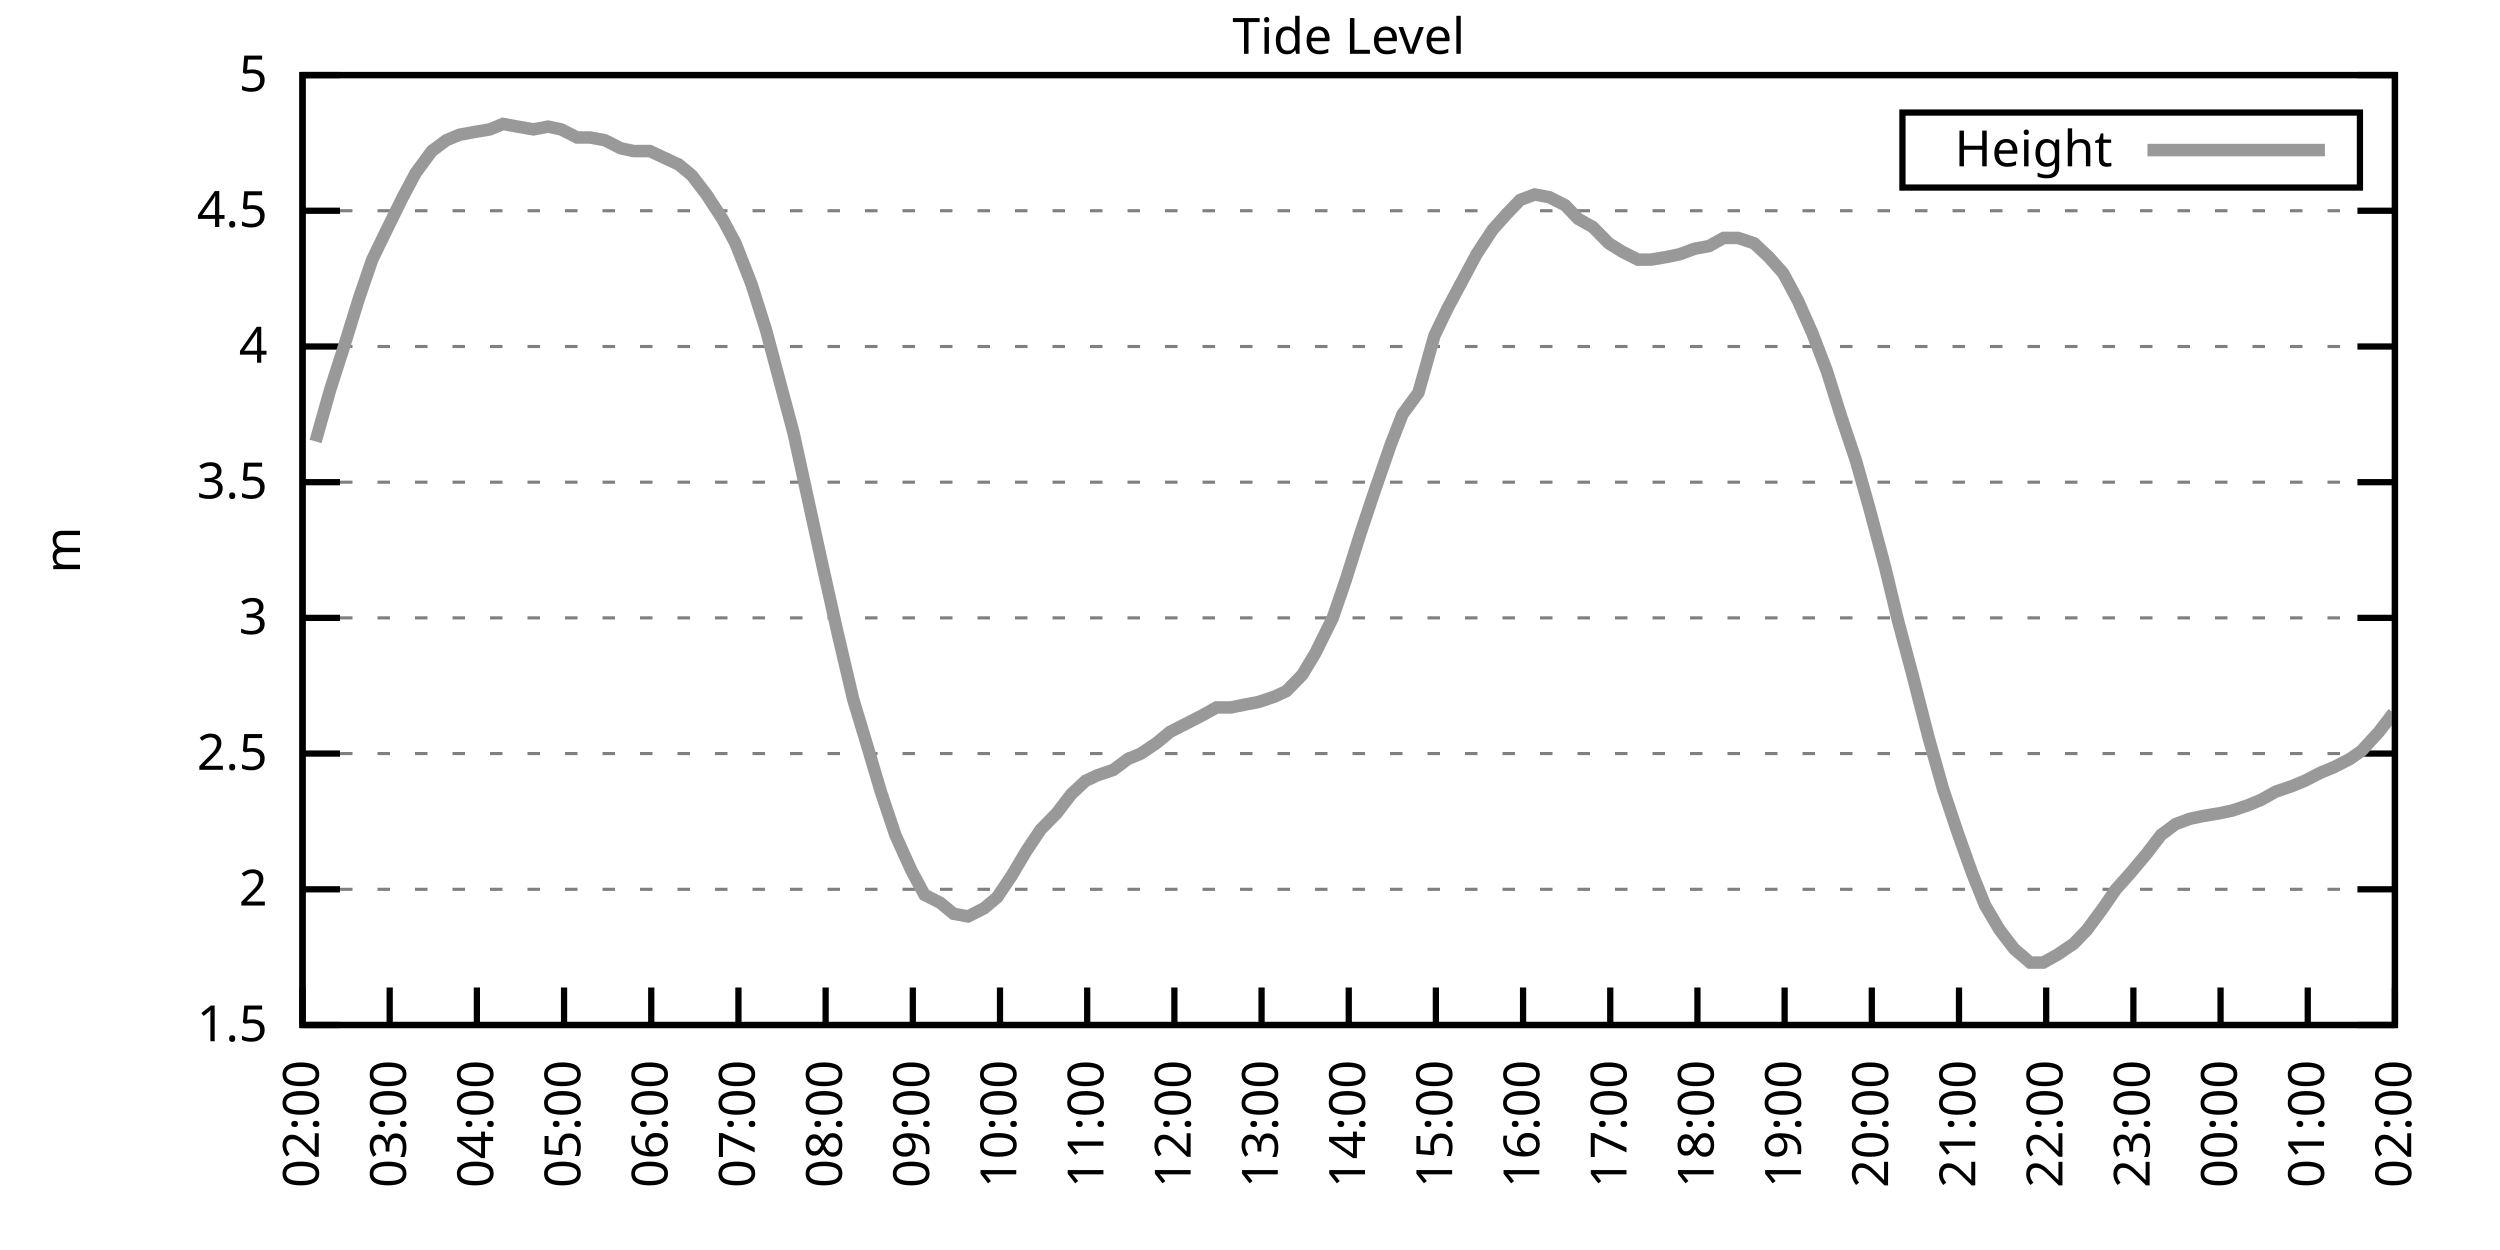
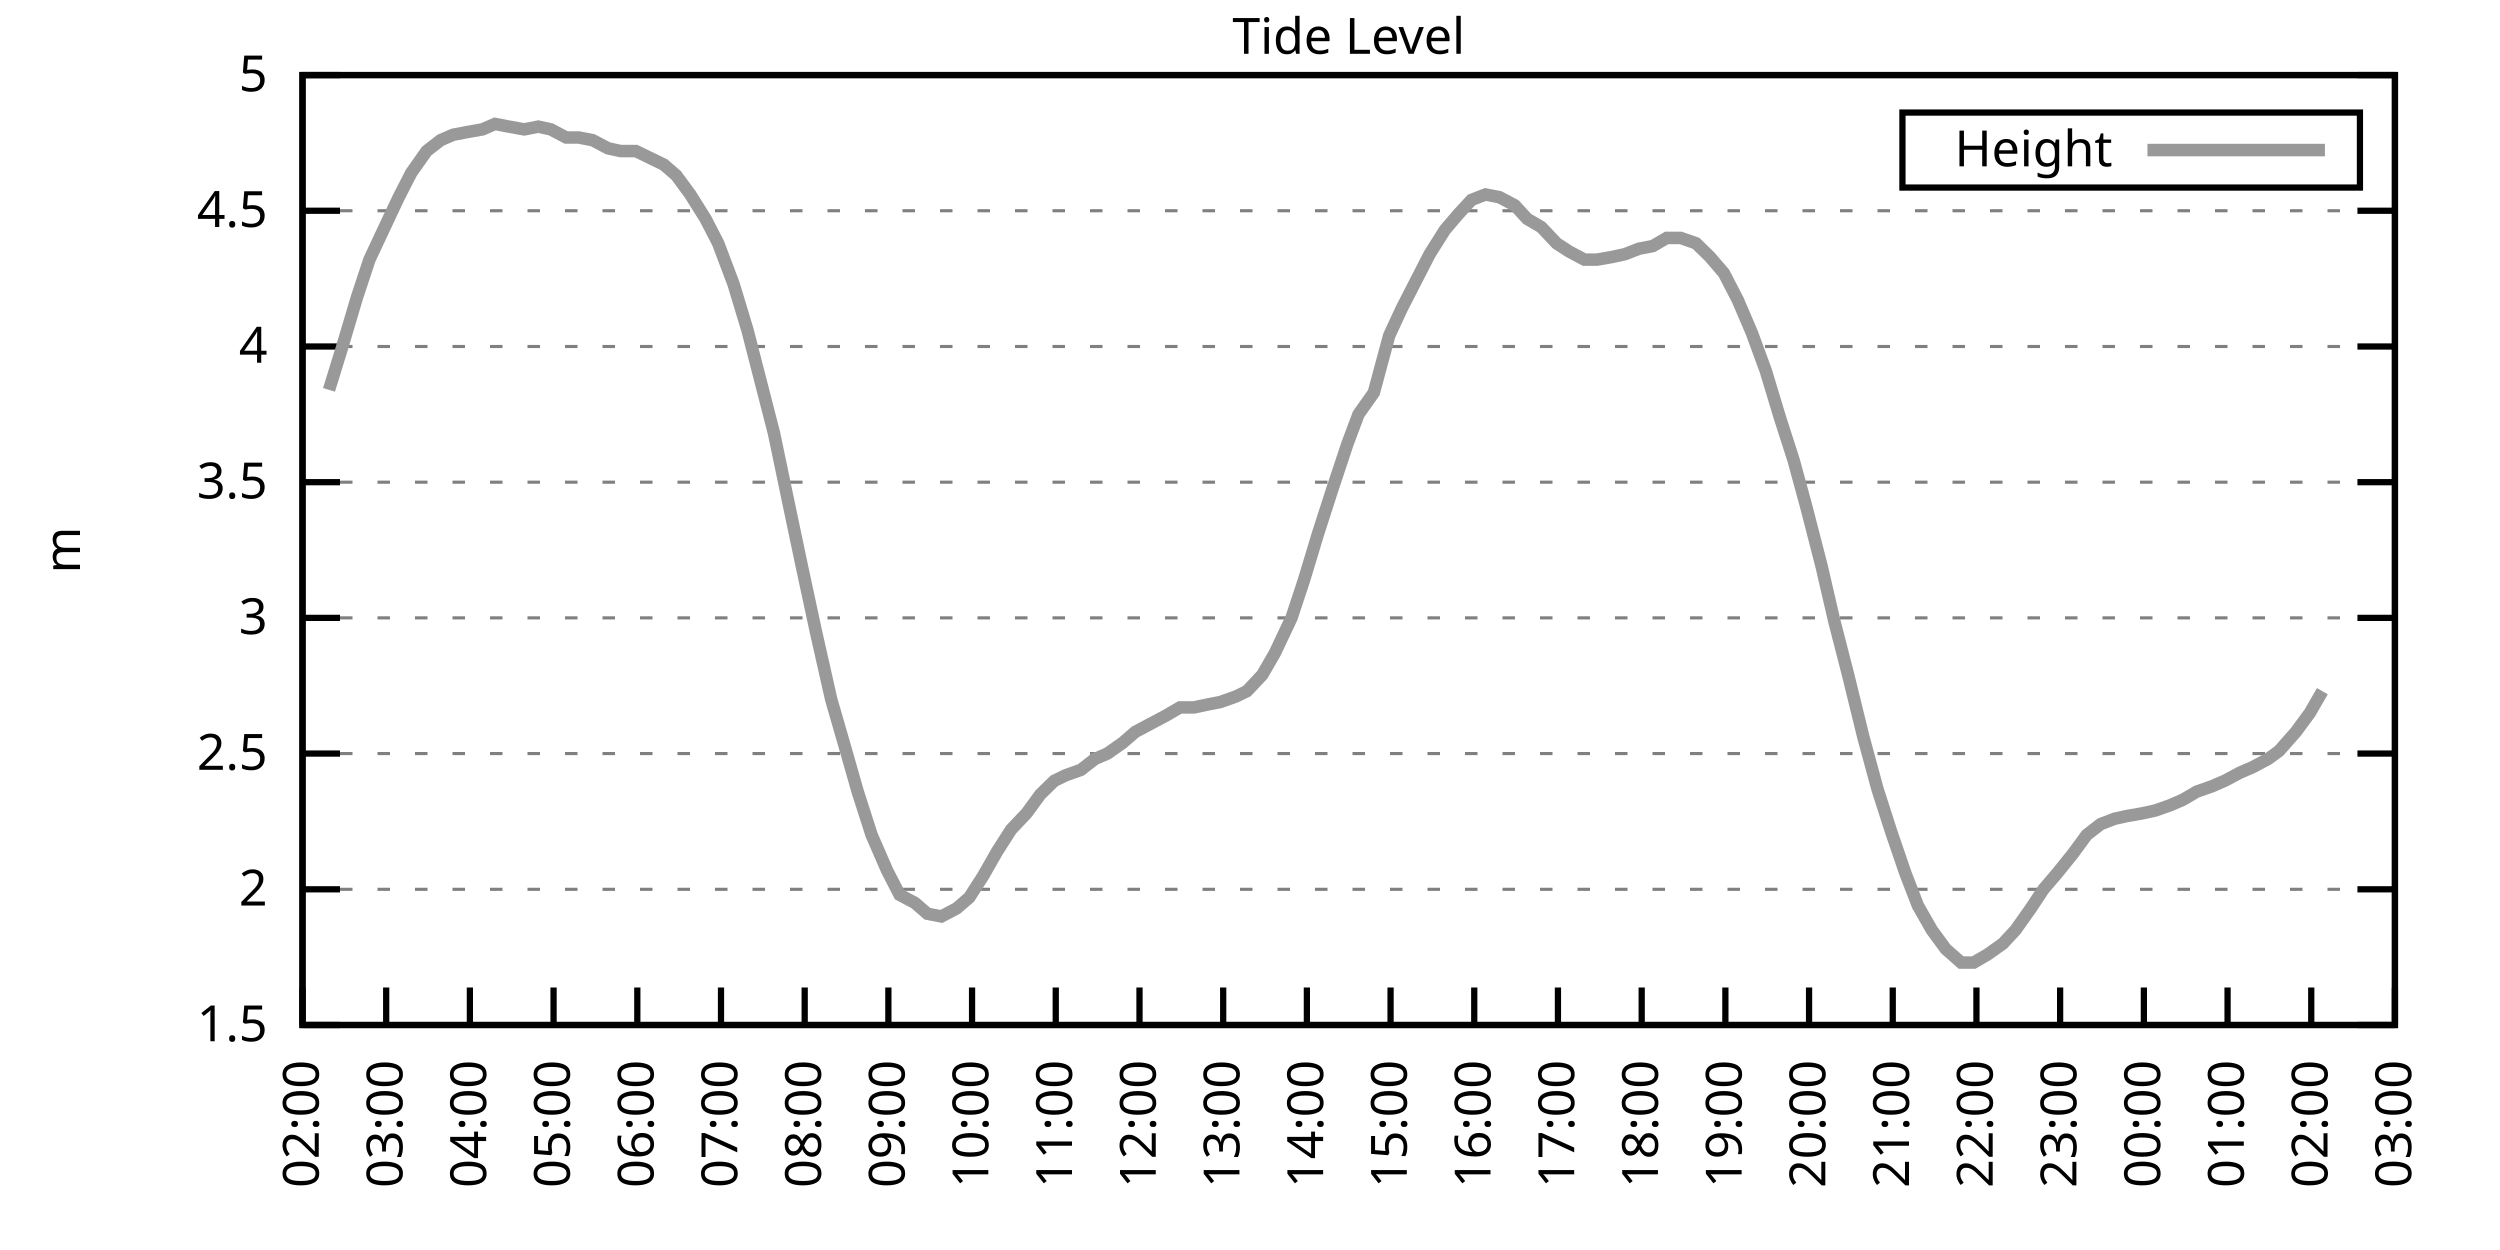
<svg xmlns="http://www.w3.org/2000/svg" xmlns:xlink="http://www.w3.org/1999/xlink" width="400" height="200" viewBox="0 0 400 200">
  <g id="gnuplot_canvas">
    <rect x="0" y="0" width="400" height="200" fill="none" />
    <defs>
      <circle id="gpDot" r="0.5" stroke-width="0.5" stroke="currentColor" />
      <path id="gpPt0" stroke-width="0.333" stroke="currentColor" d="M-1,0 h2 M0,-1 v2" />
      <path id="gpPt1" stroke-width="0.333" stroke="currentColor" d="M-1,-1 L1,1 M1,-1 L-1,1" />
      <path id="gpPt2" stroke-width="0.333" stroke="currentColor" d="M-1,0 L1,0 M0,-1 L0,1 M-1,-1 L1,1 M-1,1 L1,-1" />
      <rect id="gpPt3" stroke-width="0.333" stroke="currentColor" x="-1" y="-1" width="2" height="2" />
      <rect id="gpPt4" stroke-width="0.333" stroke="currentColor" fill="currentColor" x="-1" y="-1" width="2" height="2" />
      <circle id="gpPt5" stroke-width="0.333" stroke="currentColor" cx="0" cy="0" r="1" />
      <use xlink:href="#gpPt5" id="gpPt6" fill="currentColor" stroke="none" />
      <path id="gpPt7" stroke-width="0.333" stroke="currentColor" d="M0,-1.33 L-1.33,0.67 L1.33,0.67 z" />
      <use xlink:href="#gpPt7" id="gpPt8" fill="currentColor" stroke="none" />
      <use xlink:href="#gpPt7" id="gpPt9" stroke="currentColor" transform="rotate(180)" />
      <use xlink:href="#gpPt9" id="gpPt10" fill="currentColor" stroke="none" />
      <use xlink:href="#gpPt3" id="gpPt11" stroke="currentColor" transform="rotate(45)" />
      <use xlink:href="#gpPt11" id="gpPt12" fill="currentColor" stroke="none" />
      <path id="gpPt13" stroke-width="0.333" stroke="currentColor" d="M0,1.330 L1.265,0.411 L0.782,-1.067 L-0.782,-1.076 L-1.265,0.411 z" />
      <use xlink:href="#gpPt13" id="gpPt14" fill="currentColor" stroke="none" />
      <filter id="textbox" filterUnits="objectBoundingBox" x="0" y="0" height="1" width="1">
        <feFlood flood-color="white" flood-opacity="1" result="bgnd" />
        <feComposite in="SourceGraphic" in2="bgnd" operator="atop" />
      </filter>
      <filter id="greybox" filterUnits="objectBoundingBox" x="0" y="0" height="1" width="1">
        <feFlood flood-color="lightgrey" flood-opacity="1" result="grey" />
        <feComposite in="SourceGraphic" in2="grey" operator="atop" />
      </filter>
    </defs>
    <g fill="none" color="white" stroke="currentColor" stroke-width="1.00" stroke-linecap="butt" stroke-linejoin="miter">
</g>
    <g fill="none" color="black" stroke="currentColor" stroke-width="1.00" stroke-linecap="butt" stroke-linejoin="miter">
      <g stroke="none" shape-rendering="crispEdges">
        <polygon fill="rgb(255, 255, 255)" points="48.40,164.00 383.18,164.00 383.18,12.02 48.40,12.02 " />
      </g>
    </g>
    <g fill="none" color="black" stroke="currentColor" stroke-width="1.00" stroke-linecap="butt" stroke-linejoin="miter">
</g>
    <g fill="none" color="black" stroke="black" stroke-width="0.50" stroke-linecap="butt" stroke-linejoin="miter">
</g>
    <g fill="none" color="gray" stroke="currentColor" stroke-width="0.50" stroke-linecap="butt" stroke-linejoin="miter">
      <path stroke="gray" stroke-dasharray="2,4" class="gridline" d="M48.40,164.00 L383.19,164.00  " />
    </g>
    <g fill="none" color="gray" stroke="gray" stroke-width="1.00" stroke-linecap="butt" stroke-linejoin="miter">
</g>
    <g fill="none" color="black" stroke="currentColor" stroke-width="1.00" stroke-linecap="butt" stroke-linejoin="miter">
      <path stroke="black" d="M48.40,164.00 L54.40,164.00 M383.19,164.00 L377.19,164.00  " />
      <g transform="translate(42.80,166.60)" stroke="none" fill="black" font-family="Sans" font-size="8.00" text-anchor="end">
        <text>
          <tspan font-family="Sans"> 1.5</tspan>
        </text>
      </g>
    </g>
    <g fill="none" color="black" stroke="currentColor" stroke-width="1.00" stroke-linecap="butt" stroke-linejoin="miter">
</g>
    <g fill="none" color="black" stroke="black" stroke-width="0.50" stroke-linecap="butt" stroke-linejoin="miter">
</g>
    <g fill="none" color="gray" stroke="currentColor" stroke-width="0.50" stroke-linecap="butt" stroke-linejoin="miter">
      <path stroke="gray" stroke-dasharray="2,4" class="gridline" d="M48.40,142.29 L383.19,142.29  " />
    </g>
    <g fill="none" color="gray" stroke="gray" stroke-width="1.00" stroke-linecap="butt" stroke-linejoin="miter">
</g>
    <g fill="none" color="black" stroke="currentColor" stroke-width="1.00" stroke-linecap="butt" stroke-linejoin="miter">
      <path stroke="black" d="M48.40,142.29 L54.40,142.29 M383.19,142.29 L377.19,142.29  " />
      <g transform="translate(42.80,144.89)" stroke="none" fill="black" font-family="Sans" font-size="8.00" text-anchor="end">
        <text>
          <tspan font-family="Sans"> 2</tspan>
        </text>
      </g>
    </g>
    <g fill="none" color="black" stroke="currentColor" stroke-width="1.00" stroke-linecap="butt" stroke-linejoin="miter">
</g>
    <g fill="none" color="black" stroke="black" stroke-width="0.50" stroke-linecap="butt" stroke-linejoin="miter">
</g>
    <g fill="none" color="gray" stroke="currentColor" stroke-width="0.50" stroke-linecap="butt" stroke-linejoin="miter">
      <path stroke="gray" stroke-dasharray="2,4" class="gridline" d="M48.40,120.57 L383.19,120.57  " />
    </g>
    <g fill="none" color="gray" stroke="gray" stroke-width="1.00" stroke-linecap="butt" stroke-linejoin="miter">
</g>
    <g fill="none" color="black" stroke="currentColor" stroke-width="1.00" stroke-linecap="butt" stroke-linejoin="miter">
      <path stroke="black" d="M48.40,120.57 L54.40,120.57 M383.19,120.57 L377.19,120.57  " />
      <g transform="translate(42.80,123.17)" stroke="none" fill="black" font-family="Sans" font-size="8.00" text-anchor="end">
        <text>
          <tspan font-family="Sans"> 2.5</tspan>
        </text>
      </g>
    </g>
    <g fill="none" color="black" stroke="currentColor" stroke-width="1.00" stroke-linecap="butt" stroke-linejoin="miter">
</g>
    <g fill="none" color="black" stroke="black" stroke-width="0.50" stroke-linecap="butt" stroke-linejoin="miter">
</g>
    <g fill="none" color="gray" stroke="currentColor" stroke-width="0.50" stroke-linecap="butt" stroke-linejoin="miter">
      <path stroke="gray" stroke-dasharray="2,4" class="gridline" d="M48.40,98.86 L383.19,98.86  " />
    </g>
    <g fill="none" color="gray" stroke="gray" stroke-width="1.00" stroke-linecap="butt" stroke-linejoin="miter">
</g>
    <g fill="none" color="black" stroke="currentColor" stroke-width="1.00" stroke-linecap="butt" stroke-linejoin="miter">
      <path stroke="black" d="M48.40,98.86 L54.40,98.86 M383.19,98.86 L377.19,98.86  " />
      <g transform="translate(42.80,101.46)" stroke="none" fill="black" font-family="Sans" font-size="8.00" text-anchor="end">
        <text>
          <tspan font-family="Sans"> 3</tspan>
        </text>
      </g>
    </g>
    <g fill="none" color="black" stroke="currentColor" stroke-width="1.00" stroke-linecap="butt" stroke-linejoin="miter">
</g>
    <g fill="none" color="black" stroke="black" stroke-width="0.50" stroke-linecap="butt" stroke-linejoin="miter">
</g>
    <g fill="none" color="gray" stroke="currentColor" stroke-width="0.50" stroke-linecap="butt" stroke-linejoin="miter">
      <path stroke="gray" stroke-dasharray="2,4" class="gridline" d="M48.40,77.15 L383.19,77.15  " />
    </g>
    <g fill="none" color="gray" stroke="gray" stroke-width="1.00" stroke-linecap="butt" stroke-linejoin="miter">
</g>
    <g fill="none" color="black" stroke="currentColor" stroke-width="1.00" stroke-linecap="butt" stroke-linejoin="miter">
      <path stroke="black" d="M48.40,77.15 L54.40,77.15 M383.19,77.15 L377.19,77.15  " />
      <g transform="translate(42.80,79.75)" stroke="none" fill="black" font-family="Sans" font-size="8.00" text-anchor="end">
        <text>
          <tspan font-family="Sans"> 3.5</tspan>
        </text>
      </g>
    </g>
    <g fill="none" color="black" stroke="currentColor" stroke-width="1.00" stroke-linecap="butt" stroke-linejoin="miter">
</g>
    <g fill="none" color="black" stroke="black" stroke-width="0.50" stroke-linecap="butt" stroke-linejoin="miter">
</g>
    <g fill="none" color="gray" stroke="currentColor" stroke-width="0.50" stroke-linecap="butt" stroke-linejoin="miter">
      <path stroke="gray" stroke-dasharray="2,4" class="gridline" d="M48.40,55.44 L383.19,55.44  " />
    </g>
    <g fill="none" color="gray" stroke="gray" stroke-width="1.00" stroke-linecap="butt" stroke-linejoin="miter">
</g>
    <g fill="none" color="black" stroke="currentColor" stroke-width="1.00" stroke-linecap="butt" stroke-linejoin="miter">
      <path stroke="black" d="M48.40,55.44 L54.40,55.44 M383.19,55.44 L377.19,55.44  " />
      <g transform="translate(42.80,58.04)" stroke="none" fill="black" font-family="Sans" font-size="8.00" text-anchor="end">
        <text>
          <tspan font-family="Sans"> 4</tspan>
        </text>
      </g>
    </g>
    <g fill="none" color="black" stroke="currentColor" stroke-width="1.00" stroke-linecap="butt" stroke-linejoin="miter">
</g>
    <g fill="none" color="black" stroke="black" stroke-width="0.50" stroke-linecap="butt" stroke-linejoin="miter">
</g>
    <g fill="none" color="gray" stroke="currentColor" stroke-width="0.50" stroke-linecap="butt" stroke-linejoin="miter">
      <path stroke="gray" stroke-dasharray="2,4" class="gridline" d="M48.40,33.72 L383.19,33.72  " />
    </g>
    <g fill="none" color="gray" stroke="gray" stroke-width="1.00" stroke-linecap="butt" stroke-linejoin="miter">
</g>
    <g fill="none" color="black" stroke="currentColor" stroke-width="1.00" stroke-linecap="butt" stroke-linejoin="miter">
      <path stroke="black" d="M48.40,33.72 L54.40,33.72 M383.19,33.72 L377.19,33.72  " />
      <g transform="translate(42.80,36.32)" stroke="none" fill="black" font-family="Sans" font-size="8.00" text-anchor="end">
        <text>
          <tspan font-family="Sans"> 4.5</tspan>
        </text>
      </g>
    </g>
    <g fill="none" color="black" stroke="currentColor" stroke-width="1.00" stroke-linecap="butt" stroke-linejoin="miter">
</g>
    <g fill="none" color="black" stroke="black" stroke-width="0.50" stroke-linecap="butt" stroke-linejoin="miter">
</g>
    <g fill="none" color="gray" stroke="currentColor" stroke-width="0.50" stroke-linecap="butt" stroke-linejoin="miter">
      <path stroke="gray" stroke-dasharray="2,4" class="gridline" d="M48.40,12.01 L383.19,12.01  " />
    </g>
    <g fill="none" color="gray" stroke="gray" stroke-width="1.00" stroke-linecap="butt" stroke-linejoin="miter">
</g>
    <g fill="none" color="black" stroke="currentColor" stroke-width="1.00" stroke-linecap="butt" stroke-linejoin="miter">
      <path stroke="black" d="M48.40,12.01 L54.40,12.01 M383.19,12.01 L377.19,12.01  " />
      <g transform="translate(42.80,14.61)" stroke="none" fill="black" font-family="Sans" font-size="8.00" text-anchor="end">
        <text>
          <tspan font-family="Sans"> 5</tspan>
        </text>
      </g>
    </g>
    <g fill="none" color="black" stroke="currentColor" stroke-width="1.00" stroke-linecap="butt" stroke-linejoin="miter">
      <path stroke="black" d="M48.40,164.00 L48.40,158.00  " />
      <g transform="translate(51.00,169.60) rotate(270.00)" stroke="none" fill="black" font-family="Sans" font-size="8.00" text-anchor="end">
        <text>
          <tspan font-family="Sans">02:00</tspan>
        </text>
      </g>
    </g>
    <g fill="none" color="black" stroke="currentColor" stroke-width="1.00" stroke-linecap="butt" stroke-linejoin="miter">
-       <path stroke="black" d="M62.35,164.00 L62.35,158.00  " />
-       <g transform="translate(64.95,169.60) rotate(270.00)" stroke="none" fill="black" font-family="Sans" font-size="8.00" text-anchor="end">
+       <path stroke="black" d="M61.79,164.00 L61.79,158.00  " />
+       <g transform="translate(64.39,169.60) rotate(270.00)" stroke="none" fill="black" font-family="Sans" font-size="8.00" text-anchor="end">
        <text>
          <tspan font-family="Sans">03:00</tspan>
        </text>
      </g>
    </g>
    <g fill="none" color="black" stroke="currentColor" stroke-width="1.00" stroke-linecap="butt" stroke-linejoin="miter">
-       <path stroke="black" d="M76.30,164.00 L76.30,158.00  " />
-       <g transform="translate(78.90,169.60) rotate(270.00)" stroke="none" fill="black" font-family="Sans" font-size="8.00" text-anchor="end">
+       <path stroke="black" d="M75.18,164.00 L75.18,158.00  " />
+       <g transform="translate(77.78,169.60) rotate(270.00)" stroke="none" fill="black" font-family="Sans" font-size="8.00" text-anchor="end">
        <text>
          <tspan font-family="Sans">04:00</tspan>
        </text>
      </g>
    </g>
    <g fill="none" color="black" stroke="currentColor" stroke-width="1.00" stroke-linecap="butt" stroke-linejoin="miter">
-       <path stroke="black" d="M90.25,164.00 L90.25,158.00  " />
-       <g transform="translate(92.85,169.60) rotate(270.00)" stroke="none" fill="black" font-family="Sans" font-size="8.00" text-anchor="end">
+       <path stroke="black" d="M88.57,164.00 L88.57,158.00  " />
+       <g transform="translate(91.17,169.60) rotate(270.00)" stroke="none" fill="black" font-family="Sans" font-size="8.00" text-anchor="end">
        <text>
          <tspan font-family="Sans">05:00</tspan>
        </text>
      </g>
    </g>
    <g fill="none" color="black" stroke="currentColor" stroke-width="1.00" stroke-linecap="butt" stroke-linejoin="miter">
-       <path stroke="black" d="M104.20,164.00 L104.20,158.00  " />
-       <g transform="translate(106.80,169.60) rotate(270.00)" stroke="none" fill="black" font-family="Sans" font-size="8.00" text-anchor="end">
+       <path stroke="black" d="M101.97,164.00 L101.97,158.00  " />
+       <g transform="translate(104.57,169.60) rotate(270.00)" stroke="none" fill="black" font-family="Sans" font-size="8.00" text-anchor="end">
        <text>
          <tspan font-family="Sans">06:00</tspan>
        </text>
      </g>
    </g>
    <g fill="none" color="black" stroke="currentColor" stroke-width="1.00" stroke-linecap="butt" stroke-linejoin="miter">
-       <path stroke="black" d="M118.15,164.00 L118.15,158.00  " />
-       <g transform="translate(120.75,169.60) rotate(270.00)" stroke="none" fill="black" font-family="Sans" font-size="8.00" text-anchor="end">
+       <path stroke="black" d="M115.36,164.00 L115.36,158.00  " />
+       <g transform="translate(117.96,169.60) rotate(270.00)" stroke="none" fill="black" font-family="Sans" font-size="8.00" text-anchor="end">
        <text>
          <tspan font-family="Sans">07:00</tspan>
        </text>
      </g>
    </g>
    <g fill="none" color="black" stroke="currentColor" stroke-width="1.00" stroke-linecap="butt" stroke-linejoin="miter">
-       <path stroke="black" d="M132.10,164.00 L132.10,158.00  " />
-       <g transform="translate(134.70,169.60) rotate(270.00)" stroke="none" fill="black" font-family="Sans" font-size="8.00" text-anchor="end">
+       <path stroke="black" d="M128.75,164.00 L128.75,158.00  " />
+       <g transform="translate(131.35,169.60) rotate(270.00)" stroke="none" fill="black" font-family="Sans" font-size="8.00" text-anchor="end">
        <text>
          <tspan font-family="Sans">08:00</tspan>
        </text>
      </g>
    </g>
    <g fill="none" color="black" stroke="currentColor" stroke-width="1.00" stroke-linecap="butt" stroke-linejoin="miter">
-       <path stroke="black" d="M146.05,164.00 L146.05,158.00  " />
-       <g transform="translate(148.65,169.60) rotate(270.00)" stroke="none" fill="black" font-family="Sans" font-size="8.00" text-anchor="end">
+       <path stroke="black" d="M142.14,164.00 L142.14,158.00  " />
+       <g transform="translate(144.74,169.60) rotate(270.00)" stroke="none" fill="black" font-family="Sans" font-size="8.00" text-anchor="end">
        <text>
          <tspan font-family="Sans">09:00</tspan>
        </text>
      </g>
    </g>
    <g fill="none" color="black" stroke="currentColor" stroke-width="1.00" stroke-linecap="butt" stroke-linejoin="miter">
-       <path stroke="black" d="M160.00,164.00 L160.00,158.00  " />
-       <g transform="translate(162.60,169.60) rotate(270.00)" stroke="none" fill="black" font-family="Sans" font-size="8.00" text-anchor="end">
+       <path stroke="black" d="M155.53,164.00 L155.53,158.00  " />
+       <g transform="translate(158.13,169.60) rotate(270.00)" stroke="none" fill="black" font-family="Sans" font-size="8.00" text-anchor="end">
        <text>
          <tspan font-family="Sans">10:00</tspan>
        </text>
      </g>
    </g>
    <g fill="none" color="black" stroke="currentColor" stroke-width="1.00" stroke-linecap="butt" stroke-linejoin="miter">
-       <path stroke="black" d="M173.95,164.00 L173.95,158.00  " />
-       <g transform="translate(176.55,169.60) rotate(270.00)" stroke="none" fill="black" font-family="Sans" font-size="8.00" text-anchor="end">
+       <path stroke="black" d="M168.92,164.00 L168.92,158.00  " />
+       <g transform="translate(171.52,169.60) rotate(270.00)" stroke="none" fill="black" font-family="Sans" font-size="8.00" text-anchor="end">
        <text>
          <tspan font-family="Sans">11:00</tspan>
        </text>
      </g>
    </g>
    <g fill="none" color="black" stroke="currentColor" stroke-width="1.00" stroke-linecap="butt" stroke-linejoin="miter">
-       <path stroke="black" d="M187.90,164.00 L187.90,158.00  " />
-       <g transform="translate(190.50,169.60) rotate(270.00)" stroke="none" fill="black" font-family="Sans" font-size="8.00" text-anchor="end">
+       <path stroke="black" d="M182.32,164.00 L182.32,158.00  " />
+       <g transform="translate(184.92,169.60) rotate(270.00)" stroke="none" fill="black" font-family="Sans" font-size="8.00" text-anchor="end">
        <text>
          <tspan font-family="Sans">12:00</tspan>
        </text>
      </g>
    </g>
    <g fill="none" color="black" stroke="currentColor" stroke-width="1.00" stroke-linecap="butt" stroke-linejoin="miter">
-       <path stroke="black" d="M201.85,164.00 L201.85,158.00  " />
-       <g transform="translate(204.45,169.60) rotate(270.00)" stroke="none" fill="black" font-family="Sans" font-size="8.00" text-anchor="end">
+       <path stroke="black" d="M195.71,164.00 L195.71,158.00  " />
+       <g transform="translate(198.31,169.60) rotate(270.00)" stroke="none" fill="black" font-family="Sans" font-size="8.00" text-anchor="end">
        <text>
          <tspan font-family="Sans">13:00</tspan>
        </text>
      </g>
    </g>
    <g fill="none" color="black" stroke="currentColor" stroke-width="1.00" stroke-linecap="butt" stroke-linejoin="miter">
-       <path stroke="black" d="M215.80,164.00 L215.80,158.00  " />
-       <g transform="translate(218.40,169.60) rotate(270.00)" stroke="none" fill="black" font-family="Sans" font-size="8.00" text-anchor="end">
+       <path stroke="black" d="M209.10,164.00 L209.10,158.00  " />
+       <g transform="translate(211.70,169.60) rotate(270.00)" stroke="none" fill="black" font-family="Sans" font-size="8.00" text-anchor="end">
        <text>
          <tspan font-family="Sans">14:00</tspan>
        </text>
      </g>
    </g>
    <g fill="none" color="black" stroke="currentColor" stroke-width="1.00" stroke-linecap="butt" stroke-linejoin="miter">
-       <path stroke="black" d="M229.74,164.00 L229.74,158.00  " />
-       <g transform="translate(232.34,169.60) rotate(270.00)" stroke="none" fill="black" font-family="Sans" font-size="8.00" text-anchor="end">
+       <path stroke="black" d="M222.49,164.00 L222.49,158.00  " />
+       <g transform="translate(225.09,169.60) rotate(270.00)" stroke="none" fill="black" font-family="Sans" font-size="8.00" text-anchor="end">
        <text>
          <tspan font-family="Sans">15:00</tspan>
        </text>
      </g>
    </g>
    <g fill="none" color="black" stroke="currentColor" stroke-width="1.00" stroke-linecap="butt" stroke-linejoin="miter">
-       <path stroke="black" d="M243.69,164.00 L243.69,158.00  " />
-       <g transform="translate(246.29,169.60) rotate(270.00)" stroke="none" fill="black" font-family="Sans" font-size="8.00" text-anchor="end">
+       <path stroke="black" d="M235.88,164.00 L235.88,158.00  " />
+       <g transform="translate(238.48,169.60) rotate(270.00)" stroke="none" fill="black" font-family="Sans" font-size="8.00" text-anchor="end">
        <text>
          <tspan font-family="Sans">16:00</tspan>
        </text>
      </g>
    </g>
    <g fill="none" color="black" stroke="currentColor" stroke-width="1.00" stroke-linecap="butt" stroke-linejoin="miter">
-       <path stroke="black" d="M257.64,164.00 L257.64,158.00  " />
-       <g transform="translate(260.24,169.60) rotate(270.00)" stroke="none" fill="black" font-family="Sans" font-size="8.00" text-anchor="end">
+       <path stroke="black" d="M249.27,164.00 L249.27,158.00  " />
+       <g transform="translate(251.87,169.60) rotate(270.00)" stroke="none" fill="black" font-family="Sans" font-size="8.00" text-anchor="end">
        <text>
          <tspan font-family="Sans">17:00</tspan>
        </text>
      </g>
    </g>
    <g fill="none" color="black" stroke="currentColor" stroke-width="1.00" stroke-linecap="butt" stroke-linejoin="miter">
-       <path stroke="black" d="M271.59,164.00 L271.59,158.00  " />
-       <g transform="translate(274.19,169.60) rotate(270.00)" stroke="none" fill="black" font-family="Sans" font-size="8.00" text-anchor="end">
+       <path stroke="black" d="M262.67,164.00 L262.67,158.00  " />
+       <g transform="translate(265.27,169.60) rotate(270.00)" stroke="none" fill="black" font-family="Sans" font-size="8.00" text-anchor="end">
        <text>
          <tspan font-family="Sans">18:00</tspan>
        </text>
      </g>
    </g>
    <g fill="none" color="black" stroke="currentColor" stroke-width="1.00" stroke-linecap="butt" stroke-linejoin="miter">
-       <path stroke="black" d="M285.54,164.00 L285.54,158.00  " />
-       <g transform="translate(288.14,169.60) rotate(270.00)" stroke="none" fill="black" font-family="Sans" font-size="8.00" text-anchor="end">
+       <path stroke="black" d="M276.06,164.00 L276.06,158.00  " />
+       <g transform="translate(278.66,169.60) rotate(270.00)" stroke="none" fill="black" font-family="Sans" font-size="8.00" text-anchor="end">
        <text>
          <tspan font-family="Sans">19:00</tspan>
        </text>
      </g>
    </g>
    <g fill="none" color="black" stroke="currentColor" stroke-width="1.00" stroke-linecap="butt" stroke-linejoin="miter">
-       <path stroke="black" d="M299.49,164.00 L299.49,158.00  " />
-       <g transform="translate(302.09,169.60) rotate(270.00)" stroke="none" fill="black" font-family="Sans" font-size="8.00" text-anchor="end">
+       <path stroke="black" d="M289.45,164.00 L289.45,158.00  " />
+       <g transform="translate(292.05,169.60) rotate(270.00)" stroke="none" fill="black" font-family="Sans" font-size="8.00" text-anchor="end">
        <text>
          <tspan font-family="Sans">20:00</tspan>
        </text>
      </g>
    </g>
    <g fill="none" color="black" stroke="currentColor" stroke-width="1.00" stroke-linecap="butt" stroke-linejoin="miter">
-       <path stroke="black" d="M313.44,164.00 L313.44,158.00  " />
-       <g transform="translate(316.04,169.60) rotate(270.00)" stroke="none" fill="black" font-family="Sans" font-size="8.00" text-anchor="end">
+       <path stroke="black" d="M302.84,164.00 L302.84,158.00  " />
+       <g transform="translate(305.44,169.60) rotate(270.00)" stroke="none" fill="black" font-family="Sans" font-size="8.00" text-anchor="end">
        <text>
          <tspan font-family="Sans">21:00</tspan>
        </text>
      </g>
    </g>
    <g fill="none" color="black" stroke="currentColor" stroke-width="1.00" stroke-linecap="butt" stroke-linejoin="miter">
-       <path stroke="black" d="M327.39,164.00 L327.39,158.00  " />
-       <g transform="translate(329.99,169.60) rotate(270.00)" stroke="none" fill="black" font-family="Sans" font-size="8.00" text-anchor="end">
+       <path stroke="black" d="M316.23,164.00 L316.23,158.00  " />
+       <g transform="translate(318.83,169.60) rotate(270.00)" stroke="none" fill="black" font-family="Sans" font-size="8.00" text-anchor="end">
        <text>
          <tspan font-family="Sans">22:00</tspan>
        </text>
      </g>
    </g>
    <g fill="none" color="black" stroke="currentColor" stroke-width="1.00" stroke-linecap="butt" stroke-linejoin="miter">
-       <path stroke="black" d="M341.34,164.00 L341.34,158.00  " />
-       <g transform="translate(343.94,169.60) rotate(270.00)" stroke="none" fill="black" font-family="Sans" font-size="8.00" text-anchor="end">
+       <path stroke="black" d="M329.62,164.00 L329.62,158.00  " />
+       <g transform="translate(332.22,169.60) rotate(270.00)" stroke="none" fill="black" font-family="Sans" font-size="8.00" text-anchor="end">
        <text>
          <tspan font-family="Sans">23:00</tspan>
        </text>
      </g>
    </g>
    <g fill="none" color="black" stroke="currentColor" stroke-width="1.00" stroke-linecap="butt" stroke-linejoin="miter">
-       <path stroke="black" d="M355.29,164.00 L355.29,158.00  " />
-       <g transform="translate(357.89,169.60) rotate(270.00)" stroke="none" fill="black" font-family="Sans" font-size="8.00" text-anchor="end">
+       <path stroke="black" d="M343.02,164.00 L343.02,158.00  " />
+       <g transform="translate(345.62,169.60) rotate(270.00)" stroke="none" fill="black" font-family="Sans" font-size="8.00" text-anchor="end">
        <text>
          <tspan font-family="Sans">00:00</tspan>
        </text>
      </g>
    </g>
    <g fill="none" color="black" stroke="currentColor" stroke-width="1.00" stroke-linecap="butt" stroke-linejoin="miter">
-       <path stroke="black" d="M369.24,164.00 L369.24,158.00  " />
-       <g transform="translate(371.84,169.60) rotate(270.00)" stroke="none" fill="black" font-family="Sans" font-size="8.00" text-anchor="end">
+       <path stroke="black" d="M356.41,164.00 L356.41,158.00  " />
+       <g transform="translate(359.01,169.60) rotate(270.00)" stroke="none" fill="black" font-family="Sans" font-size="8.00" text-anchor="end">
        <text>
          <tspan font-family="Sans">01:00</tspan>
+         </text>
+       </g>
+     </g>
+     <g fill="none" color="black" stroke="currentColor" stroke-width="1.00" stroke-linecap="butt" stroke-linejoin="miter">
+       <path stroke="black" d="M369.80,164.00 L369.80,158.00  " />
+       <g transform="translate(372.40,169.60) rotate(270.00)" stroke="none" fill="black" font-family="Sans" font-size="8.00" text-anchor="end">
+         <text>
+           <tspan font-family="Sans">02:00</tspan>
        </text>
      </g>
    </g>
    <g fill="none" color="black" stroke="currentColor" stroke-width="1.00" stroke-linecap="butt" stroke-linejoin="miter">
      <path stroke="black" d="M383.19,164.00 L383.19,158.00  " />
      <g transform="translate(385.79,169.60) rotate(270.00)" stroke="none" fill="black" font-family="Sans" font-size="8.00" text-anchor="end">
        <text>
-           <tspan font-family="Sans">02:00</tspan>
+           <tspan font-family="Sans">03:00</tspan>
        </text>
      </g>
    </g>
    <g fill="none" color="black" stroke="currentColor" stroke-width="1.00" stroke-linecap="butt" stroke-linejoin="miter">
</g>
    <g fill="none" color="black" stroke="currentColor" stroke-width="1.00" stroke-linecap="butt" stroke-linejoin="miter">
      <path stroke="black" d="M48.40,12.01 L48.40,164.00 L383.19,164.00 L383.19,12.01 L48.40,12.01 Z  " />
    </g>
    <g fill="none" color="black" stroke="currentColor" stroke-width="1.00" stroke-linecap="butt" stroke-linejoin="miter">
</g>
    <g fill="none" color="black" stroke="currentColor" stroke-width="1.00" stroke-linecap="butt" stroke-linejoin="miter">
      <path stroke="black" d="M304.39,30.01 L304.39,18.01 L377.59,18.01 L377.59,30.01 L304.39,30.01 Z  " />
    </g>
    <g id="Tide_level_plot_1">
      <g fill="none" color="white" stroke="black" stroke-width="2.00" stroke-linecap="butt" stroke-linejoin="miter">
</g>
      <g fill="none" color="black" stroke="currentColor" stroke-width="2.00" stroke-linecap="butt" stroke-linejoin="miter">
        <g transform="translate(337.99,26.61)" stroke="none" fill="black" font-family="Sans" font-size="8.00" text-anchor="end">
          <text>
            <tspan font-family="Sans">Height</tspan>
          </text>
        </g>
      </g>
      <g fill="none" color="black" stroke="currentColor" stroke-width="2.00" stroke-linecap="butt" stroke-linejoin="miter">
-         <path stroke="rgb(153, 153, 153)" d="M343.59,24.01 L371.99,24.01 M50.49,70.63 L52.82,62.38 L54.91,55.87 L57.47,47.62 L59.56,41.54 L61.88,36.76   L64.44,31.55 L66.53,27.64 L69.09,24.17 L71.42,22.43 L73.51,21.56 L75.83,21.13 L78.39,20.70 L80.48,19.83   L82.81,20.26 L85.37,20.70 L87.69,20.26 L89.78,20.70 L92.34,22.00 L94.43,22.00 L96.76,22.43 L99.32,23.73   L101.41,24.17 L103.97,24.17 L105.83,25.04 L108.62,26.34 L110.71,28.08 L113.03,31.12 L115.59,35.03 L117.68,38.93   L120.24,45.45 L122.57,52.83 L124.66,60.65 L126.98,69.33 L129.54,81.06 L131.63,90.61 L133.96,101.03 L136.51,111.89   L138.61,118.84 L140.93,126.65 L143.26,133.60 L145.81,139.25 L147.91,143.16 L150.46,144.46 L152.56,146.20 L154.88,146.63   L157.44,145.33 L159.53,143.59 L161.86,140.12 L164.18,136.21 L166.51,132.73 L169.06,130.13 L171.39,127.09 L173.71,124.92   L175.57,124.05 L178.13,123.18 L180.46,121.44 L182.55,120.57 L185.11,118.84 L187.20,117.10 L189.76,115.80 L192.31,114.49   L194.64,113.19 L196.96,113.19 L199.06,112.76 L201.38,112.32 L203.94,111.45 L205.80,110.59 L208.36,107.98 L210.45,104.51   L213.24,98.86 L215.33,92.78 L217.65,85.40 L219.98,78.45 L222.54,71.07 L224.40,66.29 L226.95,62.82 L229.51,53.70   L231.60,49.36 L234.16,44.58 L236.25,40.67 L238.81,36.76 L241.14,34.16 L243.23,31.99 L245.55,31.12 L247.88,31.55   L250.44,32.85 L252.53,35.03 L254.85,36.33 L257.41,38.93 L259.50,40.24 L262.06,41.54 L264.15,41.54 L266.71,41.11   L268.80,40.67 L271.13,39.80 L273.45,39.37 L275.78,38.07 L278.10,38.07 L280.66,38.93 L282.99,41.11 L285.31,43.71   L287.64,48.05 L289.96,53.26 L292.29,59.34 L294.61,66.73 L296.94,73.67 L299.03,81.06 L301.58,90.61 L303.68,99.30   L306.00,107.98 L308.56,117.97 L310.88,126.22 L313.21,133.17 L315.53,139.68 L317.63,144.89 L319.95,148.80 L322.28,151.84   L324.83,154.01 L326.93,154.01 L329.25,152.71 L331.81,150.97 L333.90,148.80 L336.46,145.33 L338.55,142.29 L340.88,139.68   L343.43,136.64 L345.76,133.60 L348.08,131.86 L350.41,131.00 L352.50,130.56 L355.06,130.13 L357.15,129.69 L359.71,128.83   L361.80,127.96 L364.13,126.65 L366.68,125.79 L368.78,124.92 L371.33,123.61 L373.43,122.75 L375.98,121.44 L377.84,120.14   L380.63,117.10 L382.96,114.06  " />
+         <path stroke="rgb(153, 153, 153)" d="M343.59,24.01 L371.99,24.01 M52.64,62.38 L54.65,55.87 L57.10,47.62 L59.11,41.54 L61.35,36.76 L63.80,31.55   L65.81,27.64 L68.26,24.17 L70.50,22.43 L72.50,21.56 L74.74,21.13 L77.19,20.70 L79.20,19.83 L81.43,20.26   L83.89,20.70 L86.12,20.26 L88.13,20.70 L90.58,22.00 L92.59,22.00 L94.82,22.43 L97.28,23.73 L99.29,24.17   L101.74,24.17 L103.53,25.04 L106.21,26.34 L108.22,28.08 L110.45,31.12 L112.90,35.03 L114.91,38.93 L117.37,45.45   L119.60,52.83 L121.61,60.65 L123.84,69.33 L126.29,81.06 L128.30,90.61 L130.54,101.03 L132.99,111.89 L135.00,118.84   L137.23,126.65 L139.46,133.60 L141.92,139.25 L143.93,143.16 L146.38,144.46 L148.39,146.20 L150.62,146.63 L153.08,145.33   L155.09,143.59 L157.32,140.12 L159.55,136.21 L161.78,132.73 L164.24,130.13 L166.47,127.09 L168.70,124.92 L170.49,124.05   L172.94,123.18 L175.17,121.44 L177.18,120.57 L179.64,118.84 L181.65,117.10 L184.10,115.80 L186.56,114.49 L188.79,113.19   L191.02,113.19 L193.03,112.76 L195.26,112.32 L197.72,111.45 L199.50,110.59 L201.96,107.98 L203.97,104.51 L206.64,98.86   L208.65,92.78 L210.88,85.40 L213.12,78.45 L215.57,71.07 L217.36,66.29 L219.81,62.82 L222.27,53.70 L224.28,49.36   L226.73,44.58 L228.74,40.67 L231.20,36.76 L233.43,34.16 L235.44,31.99 L237.67,31.12 L239.90,31.55 L242.36,32.85   L244.36,35.03 L246.60,36.33 L249.05,38.93 L251.06,40.24 L253.51,41.54 L255.52,41.54 L257.98,41.11 L259.99,40.67   L262.22,39.80 L264.45,39.37 L266.68,38.07 L268.92,38.07 L271.37,38.93 L273.60,41.11 L275.83,43.71 L278.07,48.05   L280.30,53.26 L282.53,59.34 L284.76,66.73 L286.99,73.67 L289.00,81.06 L291.46,90.61 L293.47,99.30 L295.70,107.98   L298.15,117.97 L300.39,126.22 L302.62,133.17 L304.85,139.68 L306.86,144.89 L309.09,148.80 L311.32,151.84 L313.78,154.01   L315.79,154.01 L318.02,152.71 L320.47,150.97 L322.48,148.80 L324.94,145.33 L326.95,142.29 L329.18,139.68 L331.63,136.64   L333.86,133.60 L336.10,131.86 L338.33,131.00 L340.34,130.56 L342.79,130.13 L344.80,129.69 L347.26,128.83 L349.26,127.96   L351.50,126.65 L353.95,125.79 L355.96,124.92 L358.42,123.61 L360.42,122.75 L362.88,121.44 L364.66,120.14 L367.34,117.10   L369.58,114.06 L371.58,110.59  " />
      </g>
    </g>
    <g fill="none" color="black" stroke="currentColor" stroke-width="2.00" stroke-linecap="butt" stroke-linejoin="miter">
</g>
    <g fill="none" color="black" stroke="black" stroke-width="1.00" stroke-linecap="butt" stroke-linejoin="miter">
</g>
    <g fill="none" color="black" stroke="currentColor" stroke-width="1.00" stroke-linecap="butt" stroke-linejoin="miter">
      <path stroke="black" d="M48.40,12.01 L48.40,164.00 L383.19,164.00 L383.19,12.01 L48.40,12.01 Z  " />
      <g transform="translate(12.80,88.01) rotate(270.00)" stroke="none" fill="black" font-family="Sans" font-size="8.00" text-anchor="middle">
        <text>
          <tspan font-family="Sans">m</tspan>
        </text>
      </g>
    </g>
    <g fill="none" color="black" stroke="currentColor" stroke-width="1.00" stroke-linecap="butt" stroke-linejoin="miter">
</g>
    <g fill="none" color="black" stroke="currentColor" stroke-width="1.00" stroke-linecap="butt" stroke-linejoin="miter">
      <g transform="translate(215.79,8.61)" stroke="none" fill="black" font-family="Sans" font-size="8.00" text-anchor="middle">
        <text>
          <tspan font-family="Sans">Tide Level</tspan>
        </text>
      </g>
    </g>
    <g fill="none" color="black" stroke="currentColor" stroke-width="1.00" stroke-linecap="butt" stroke-linejoin="miter">
</g>
  </g>
</svg>
